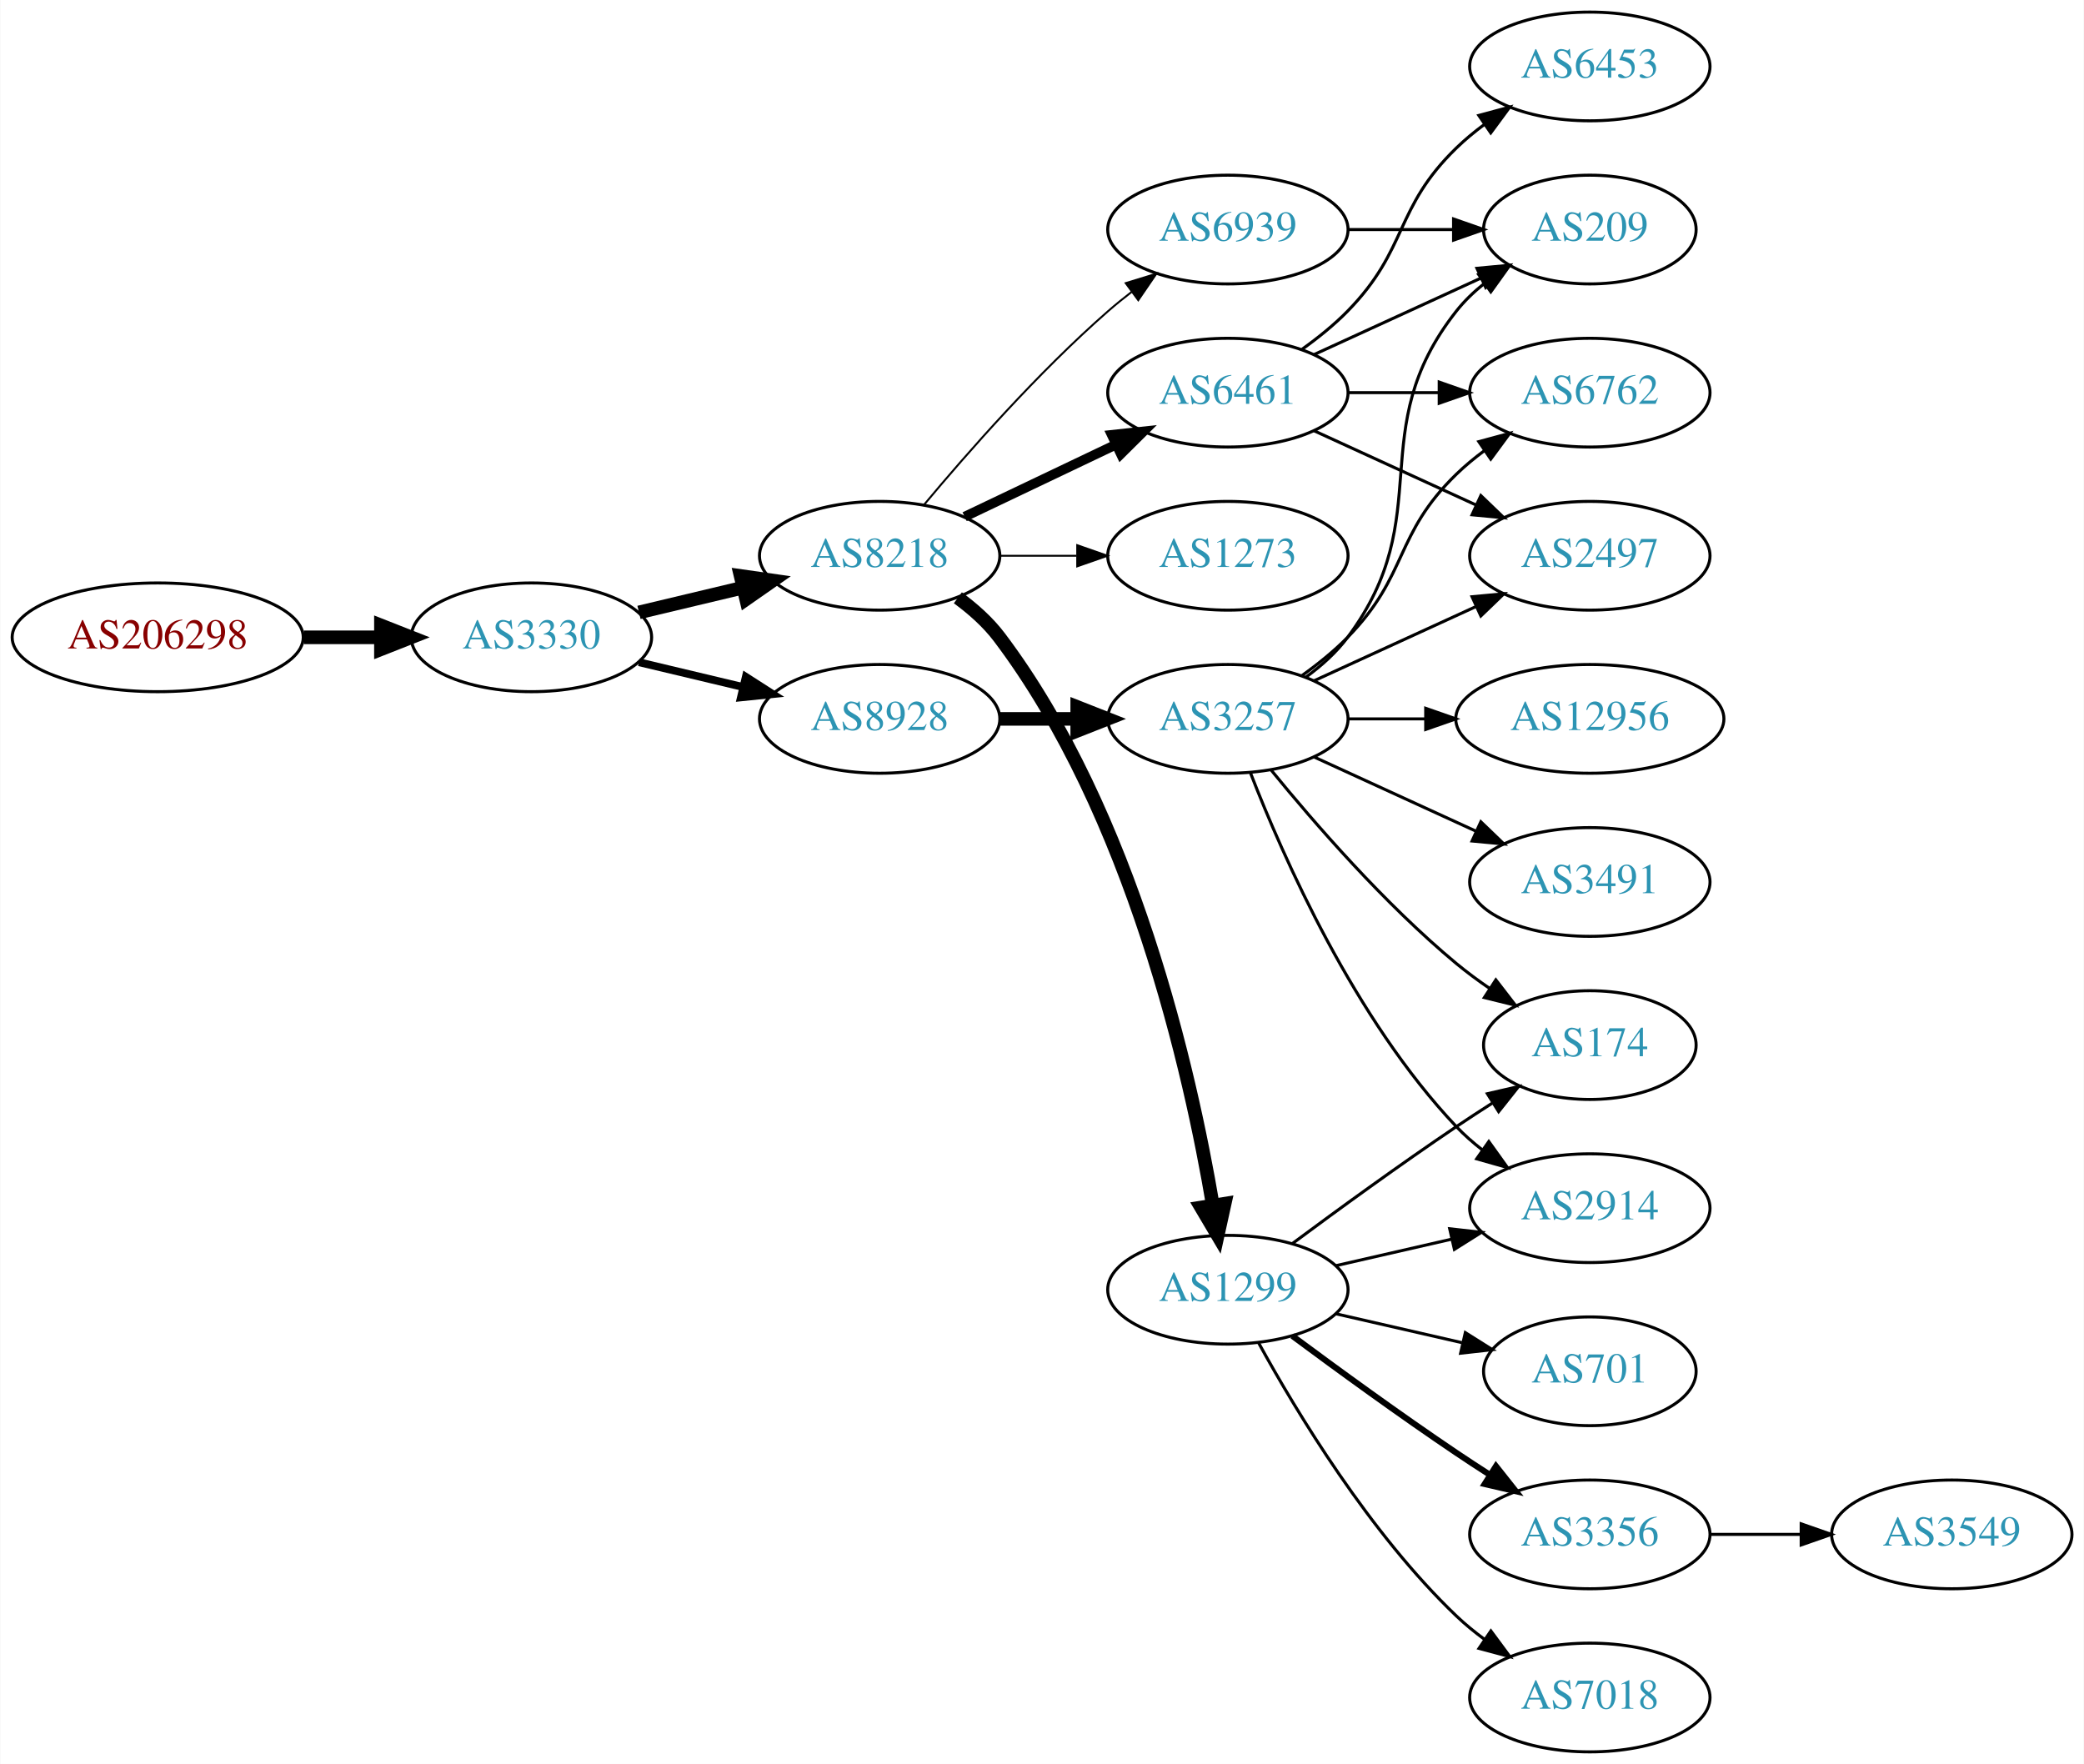
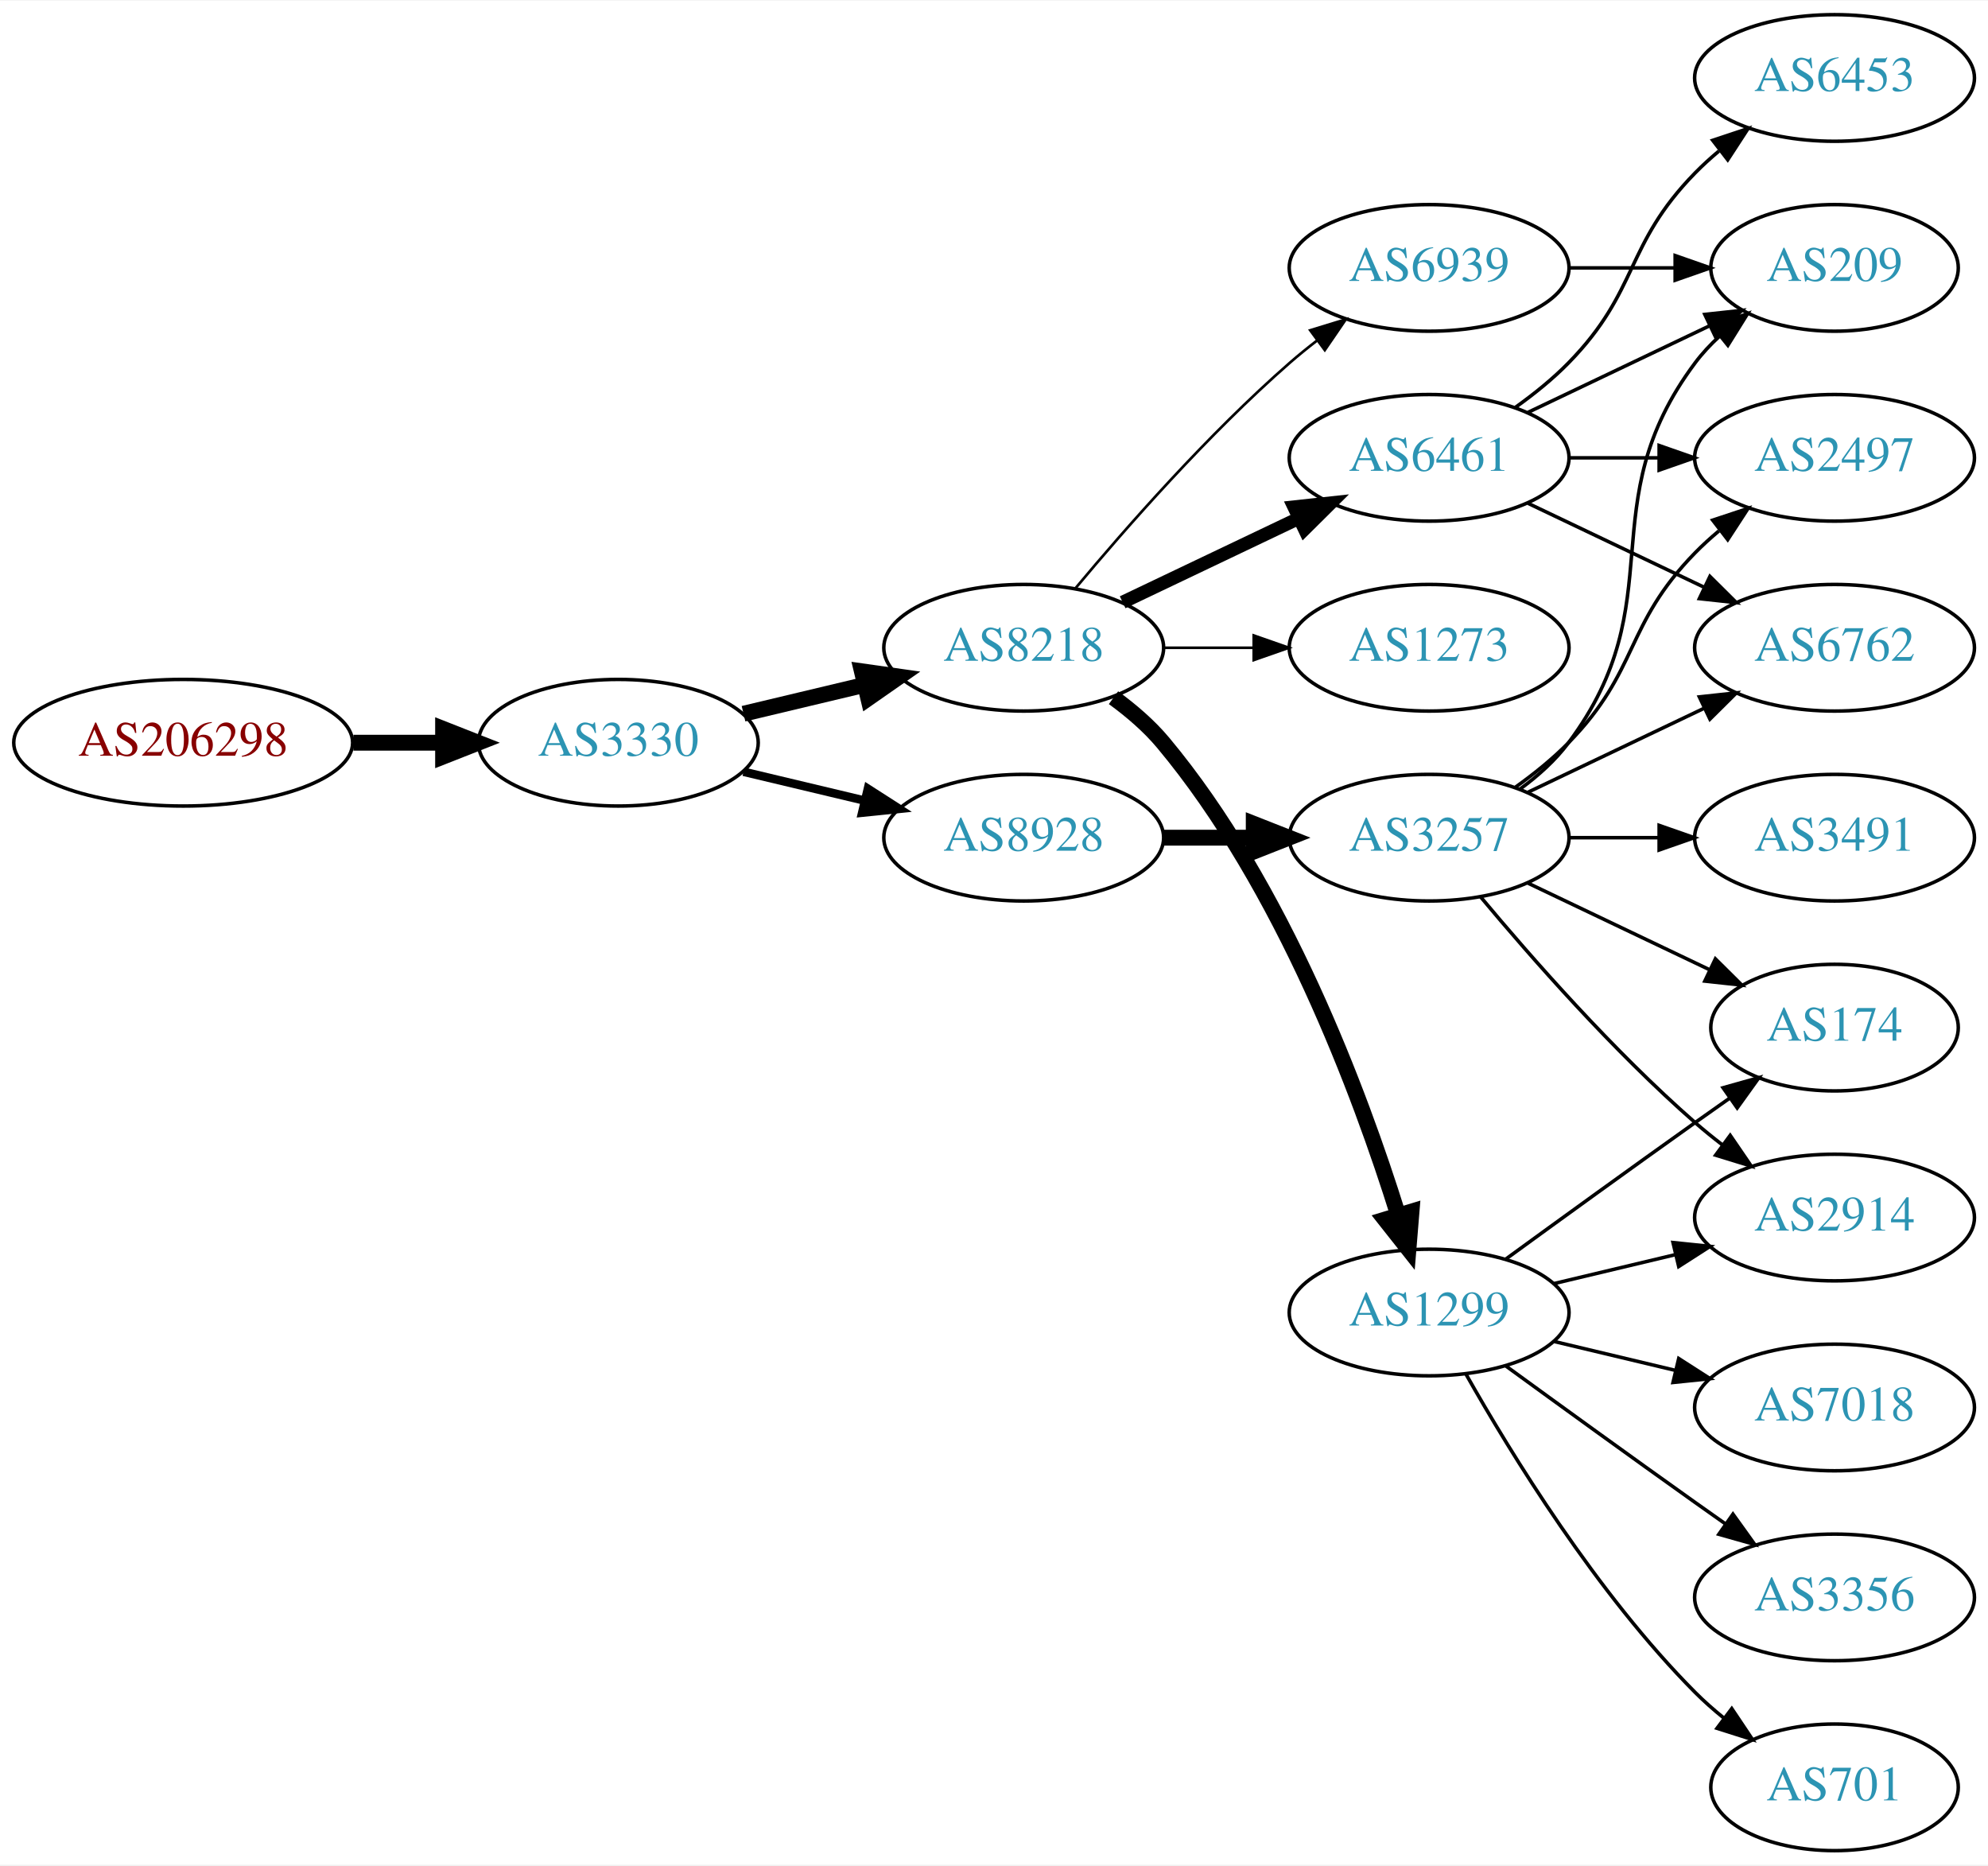
- <svg xmlns="http://www.w3.org/2000/svg" xmlns:xlink="http://www.w3.org/1999/xlink" width="690pt" height="584pt" viewBox="0.00 0.00 689.76 584.00">
-   <g id="graph0" class="graph" transform="scale(1 1) rotate(0) translate(4 580)">
-     <polygon fill="white" stroke="none" points="-4,4 -4,-580 685.755,-580 685.755,4 -4,4" />
+ <svg xmlns="http://www.w3.org/2000/svg" xmlns:xlink="http://www.w3.org/1999/xlink" width="565pt" height="530pt" viewBox="0.00 0.00 565.36 530.00">
+   <g id="graph0" class="graph" transform="scale(1 1) rotate(0) translate(4 526)">
+     <polygon fill="white" stroke="none" points="-4,4 -4,-526 561.363,-526 561.363,4 -4,4" />
    <g id="node1" class="node">
      <g id="a_node1">
        <a xlink:href="/asn/206298" xlink:title="AS206298 ~ RKM-AS [AT]">
-           <ellipse fill="#ffffff" stroke="black" cx="48.096" cy="-369" rx="48.192" ry="18" />
-           <text text-anchor="middle" x="48.096" y="-365.3" font-family="Times,serif" font-size="14.00" fill="#880000">AS206298</text>
+           <ellipse fill="#ffffff" stroke="black" cx="48.096" cy="-315" rx="48.192" ry="18" />
+           <text text-anchor="middle" x="48.096" y="-311.3" font-family="Times,serif" font-size="14.00" fill="#880000">AS206298</text>
        </a>
      </g>
    </g>
    <g id="node2" class="node">
      <g id="a_node2">
        <a xlink:href="/asn/3330" xlink:title="AS3330 ~ Vienna, Austria [AT]">
-           <ellipse fill="#ffffff" stroke="black" cx="171.838" cy="-369" rx="39.794" ry="18" />
-           <text text-anchor="middle" x="171.838" y="-365.3" font-family="Times,serif" font-size="14.00" fill="#2c94b3">AS3330</text>
+           <ellipse fill="#ffffff" stroke="black" cx="171.838" cy="-315" rx="39.794" ry="18" />
+           <text text-anchor="middle" x="171.838" y="-311.3" font-family="Times,serif" font-size="14.00" fill="#2c94b3">AS3330</text>
        </a>
      </g>
    </g>
    <g id="edge1" class="edge">
-       <path fill="none" stroke="black" stroke-width="4.5" d="M96.513,-369C104.867,-369 113.577,-369 121.969,-369" />
-       <polygon fill="black" stroke="black" stroke-width="4.5" points="122.004,-372.938 132.004,-369 122.004,-365.063 122.004,-372.938" />
+       <path fill="none" stroke="black" stroke-width="4.5" d="M96.513,-315C104.867,-315 113.577,-315 121.969,-315" />
+       <polygon fill="black" stroke="black" stroke-width="4.5" points="122.004,-318.938 132.004,-315 122.004,-311.063 122.004,-318.938" />
    </g>
    <g id="node3" class="node">
      <g id="a_node3">
-         <a xlink:href="/asn/8218" xlink:title="AS8218 ~ legacy Neotelecoms [FR]">
-           <ellipse fill="#ffffff" stroke="black" cx="287.131" cy="-396" rx="39.794" ry="18" />
-           <text text-anchor="middle" x="287.131" y="-392.3" font-family="Times,serif" font-size="14.00" fill="#2c94b3">AS8218</text>
+         <a xlink:href="/asn/8928" xlink:title="AS8928 ~ INTEROUTE [GB]">
+           <ellipse fill="#ffffff" stroke="black" cx="287.131" cy="-288" rx="39.794" ry="18" />
+           <text text-anchor="middle" x="287.131" y="-284.3" font-family="Times,serif" font-size="14.00" fill="#2c94b3">AS8928</text>
        </a>
      </g>
    </g>
    <g id="edge2" class="edge">
-       <path fill="none" stroke="black" stroke-width="4.5" d="M207.445,-377.248C218.316,-379.838 230.471,-382.735 241.913,-385.462" />
-       <polygon fill="black" stroke="black" stroke-width="4.5" points="241.095,-389.315 251.736,-387.803 242.921,-381.654 241.095,-389.315" />
+       <path fill="none" stroke="black" stroke-width="2.423" d="M207.445,-306.752C218.316,-304.162 230.471,-301.265 241.913,-298.538" />
+       <polygon fill="black" stroke="black" stroke-width="2.423" points="242.819,-301.92 251.736,-296.197 241.197,-295.111 242.819,-301.92" />
    </g>
    <g id="node4" class="node">
      <g id="a_node4">
-         <a xlink:href="/asn/8928" xlink:title="AS8928 ~ INTEROUTE [GB]">
+         <a xlink:href="/asn/8218" xlink:title="AS8218 ~ legacy Neotelecoms [FR]">
          <ellipse fill="#ffffff" stroke="black" cx="287.131" cy="-342" rx="39.794" ry="18" />
-           <text text-anchor="middle" x="287.131" y="-338.3" font-family="Times,serif" font-size="14.00" fill="#2c94b3">AS8928</text>
+           <text text-anchor="middle" x="287.131" y="-338.3" font-family="Times,serif" font-size="14.00" fill="#2c94b3">AS8218</text>
        </a>
      </g>
    </g>
    <g id="edge3" class="edge">
-       <path fill="none" stroke="black" stroke-width="2.571" d="M207.445,-360.752C218.316,-358.162 230.471,-355.265 241.913,-352.538" />
-       <polygon fill="black" stroke="black" stroke-width="2.571" points="242.819,-355.92 251.736,-350.197 241.197,-349.111 242.819,-355.92" />
+       <path fill="none" stroke="black" stroke-width="4.5" d="M207.445,-323.248C218.316,-325.838 230.471,-328.735 241.913,-331.462" />
+       <polygon fill="black" stroke="black" stroke-width="4.5" points="241.095,-335.315 251.736,-333.803 242.921,-327.654 241.095,-335.315" />
    </g>
    <g id="node5" class="node">
      <g id="a_node5">
-         <a xlink:href="/asn/6461" xlink:title="AS6461 ~ Zayo Bandwidth [US]">
-           <ellipse fill="#ffffff" stroke="black" cx="402.424" cy="-450" rx="39.794" ry="18" />
-           <text text-anchor="middle" x="402.424" y="-446.3" font-family="Times,serif" font-size="14.00" fill="#2c94b3">AS6461</text>
+         <a xlink:href="/asn/3257" xlink:title="AS3257 ~ GTT [DE]">
+           <ellipse fill="#ffffff" stroke="black" cx="402.424" cy="-288" rx="39.794" ry="18" />
+           <text text-anchor="middle" x="402.424" y="-284.3" font-family="Times,serif" font-size="14.00" fill="#2c94b3">AS3257</text>
        </a>
      </g>
    </g>
    <g id="edge4" class="edge">
-       <path fill="none" stroke="black" stroke-width="3.214" d="M315.267,-408.934C330.261,-416.081 349.082,-425.052 365.306,-432.785" />
-       <polygon fill="black" stroke="black" stroke-width="3.214" points="363.976,-436.028 374.509,-437.171 366.988,-429.709 363.976,-436.028" />
-     </g>
-     <g id="node6" class="node">
-       <g id="a_node6">
+       <path fill="none" stroke="black" stroke-width="4.5" d="M326.803,-288C335.006,-288 343.77,-288 352.302,-288" />
+       <polygon fill="black" stroke="black" stroke-width="4.5" points="352.541,-291.938 362.541,-288 352.541,-284.063 352.541,-291.938" />
+     </g>
+     <g id="node12" class="node">
+       <g id="a_node12">
        <a xlink:href="/asn/1299" xlink:title="AS1299 ~ Telia Carrier [EU]">
          <ellipse fill="#ffffff" stroke="black" cx="402.424" cy="-153" rx="39.794" ry="18" />
          <text text-anchor="middle" x="402.424" y="-149.3" font-family="Times,serif" font-size="14.00" fill="#2c94b3">AS1299</text>
        </a>
      </g>
    </g>
+     <g id="edge11" class="edge">
+       <path fill="none" stroke="black" stroke-width="4.5" d="M312.664,-327.804C317.76,-324.09 322.787,-319.772 326.777,-315 360.89,-274.201 382.827,-215.237 393.573,-180.841" />
+       <polygon fill="black" stroke="black" stroke-width="4.5" points="397.423,-181.713 396.55,-171.002 389.885,-179.433 397.423,-181.713" />
+     </g>
+     <g id="node13" class="node">
+       <g id="a_node13">
+         <a xlink:href="/asn/1273" xlink:title="AS1273 ~ Vodafone Group PLC [EU]">
+           <ellipse fill="#ffffff" stroke="black" cx="402.424" cy="-342" rx="39.794" ry="18" />
+           <text text-anchor="middle" x="402.424" y="-338.3" font-family="Times,serif" font-size="14.00" fill="#2c94b3">AS1273</text>
+         </a>
+       </g>
+     </g>
+     <g id="edge12" class="edge">
+       <path fill="none" stroke="black" stroke-width="0.75" d="M326.803,-342C335.006,-342 343.77,-342 352.302,-342" />
+       <polygon fill="black" stroke="black" stroke-width="0.75" points="352.541,-345.5 362.541,-342 352.541,-338.5 352.541,-345.5" />
+     </g>
+     <g id="node14" class="node">
+       <g id="a_node14">
+         <a xlink:href="/asn/6939" xlink:title="AS6939 ~ Hurricane Electric LLC [US]">
+           <ellipse fill="#ffffff" stroke="black" cx="402.424" cy="-450" rx="39.794" ry="18" />
+           <text text-anchor="middle" x="402.424" y="-446.3" font-family="Times,serif" font-size="14.00" fill="#2c94b3">AS6939</text>
+         </a>
+       </g>
+     </g>
+     <g id="edge13" class="edge">
+       <path fill="none" stroke="black" stroke-width="0.75" d="M301.761,-358.817C316.044,-375.929 339.59,-402.745 362.777,-423 365.243,-425.154 367.882,-427.294 370.579,-429.372" />
+       <polygon fill="black" stroke="black" stroke-width="0.75" points="368.604,-432.264 378.733,-435.37 372.752,-426.625 368.604,-432.264" />
+     </g>
+     <g id="node15" class="node">
+       <g id="a_node15">
+         <a xlink:href="/asn/6461" xlink:title="AS6461 ~ Zayo Bandwidth [US]">
+           <ellipse fill="#ffffff" stroke="black" cx="402.424" cy="-396" rx="39.794" ry="18" />
+           <text text-anchor="middle" x="402.424" y="-392.3" font-family="Times,serif" font-size="14.00" fill="#2c94b3">AS6461</text>
+         </a>
+       </g>
+     </g>
+     <g id="edge14" class="edge">
+       <path fill="none" stroke="black" stroke-width="3.75" d="M315.267,-354.934C330.261,-362.081 349.082,-371.052 365.306,-378.785" />
+       <polygon fill="black" stroke="black" stroke-width="3.75" points="363.976,-382.028 374.509,-383.171 366.988,-375.709 363.976,-382.028" />
+     </g>
+     <g id="node6" class="node">
+       <g id="a_node6">
+         <a xlink:href="/asn/6762" xlink:title="AS6762 ~ TELECOM ITALIA SPARKLE S.p.A. [IT]">
+           <ellipse fill="#ffffff" stroke="black" cx="517.717" cy="-342" rx="39.794" ry="18" />
+           <text text-anchor="middle" x="517.717" y="-338.3" font-family="Times,serif" font-size="14.00" fill="#2c94b3">AS6762</text>
+         </a>
+       </g>
+     </g>
    <g id="edge5" class="edge">
-       <path fill="none" stroke="black" stroke-width="4.5" d="M313.021,-382.088C318.099,-378.36 323.028,-373.964 326.777,-369 370.738,-310.794 390.056,-224.793 397.453,-180.936" />
-       <polygon fill="black" stroke="black" stroke-width="4.5" points="401.353,-181.483 399.047,-170.986 393.577,-180.237 401.353,-181.483" />
+       <path fill="none" stroke="black" d="M430.56,-300.934C445.554,-308.081 464.375,-317.052 480.599,-324.785" />
+       <polygon fill="black" stroke="black" points="479.269,-328.028 489.802,-329.171 482.281,-321.709 479.269,-328.028" />
    </g>
    <g id="node7" class="node">
      <g id="a_node7">
-         <a xlink:href="/asn/6939" xlink:title="AS6939 ~ Hurricane Electric LLC [US]">
-           <ellipse fill="#ffffff" stroke="black" cx="402.424" cy="-504" rx="39.794" ry="18" />
-           <text text-anchor="middle" x="402.424" y="-500.3" font-family="Times,serif" font-size="14.00" fill="#2c94b3">AS6939</text>
+         <a xlink:href="/asn/3491" xlink:title="AS3491 ~ PCCW Global, Inc. [US]">
+           <ellipse fill="#ffffff" stroke="black" cx="517.717" cy="-288" rx="39.794" ry="18" />
+           <text text-anchor="middle" x="517.717" y="-284.3" font-family="Times,serif" font-size="14.00" fill="#2c94b3">AS3491</text>
        </a>
      </g>
    </g>
    <g id="edge6" class="edge">
-       <path fill="none" stroke="black" stroke-width="0.643" d="M301.761,-412.817C316.044,-429.929 339.59,-456.745 362.777,-477 365.243,-479.154 367.882,-481.294 370.579,-483.372" />
-       <polygon fill="black" stroke="black" stroke-width="0.643" points="368.604,-486.264 378.733,-489.37 372.752,-480.625 368.604,-486.264" />
+       <path fill="none" stroke="black" d="M442.096,-288C450.299,-288 459.063,-288 467.595,-288" />
+       <polygon fill="black" stroke="black" points="467.834,-291.5 477.834,-288 467.834,-284.5 467.834,-291.5" />
    </g>
    <g id="node8" class="node">
      <g id="a_node8">
-         <a xlink:href="/asn/1273" xlink:title="AS1273 ~ Vodafone Group PLC [EU]">
-           <ellipse fill="#ffffff" stroke="black" cx="402.424" cy="-396" rx="39.794" ry="18" />
-           <text text-anchor="middle" x="402.424" y="-392.3" font-family="Times,serif" font-size="14.00" fill="#2c94b3">AS1273</text>
+         <a xlink:href="/asn/174" xlink:title="AS174 ~ Cogent Communications [US]">
+           <ellipse fill="#ffffff" stroke="black" cx="517.717" cy="-234" rx="35.194" ry="18" />
+           <text text-anchor="middle" x="517.717" y="-230.3" font-family="Times,serif" font-size="14.00" fill="#2c94b3">AS174</text>
        </a>
      </g>
    </g>
    <g id="edge7" class="edge">
-       <path fill="none" stroke="black" stroke-width="0.643" d="M326.803,-396C335.006,-396 343.77,-396 352.302,-396" />
-       <polygon fill="black" stroke="black" stroke-width="0.643" points="352.541,-399.5 362.541,-396 352.541,-392.5 352.541,-399.5" />
-     </g>
-     <g id="node15" class="node">
-       <g id="a_node15">
-         <a xlink:href="/asn/3257" xlink:title="AS3257 ~ GTT [DE]">
-           <ellipse fill="#ffffff" stroke="black" cx="402.424" cy="-342" rx="39.794" ry="18" />
-           <text text-anchor="middle" x="402.424" y="-338.3" font-family="Times,serif" font-size="14.00" fill="#2c94b3">AS3257</text>
-         </a>
-       </g>
-     </g>
-     <g id="edge14" class="edge">
-       <path fill="none" stroke="black" stroke-width="4.5" d="M326.803,-342C335.006,-342 343.77,-342 352.302,-342" />
-       <polygon fill="black" stroke="black" stroke-width="4.5" points="352.541,-345.938 362.541,-342 352.541,-338.063 352.541,-345.938" />
+       <path fill="none" stroke="black" d="M430.56,-275.066C445.992,-267.71 465.478,-258.423 482.013,-250.541" />
+       <polygon fill="black" stroke="black" points="483.833,-253.551 491.355,-246.089 480.822,-247.232 483.833,-253.551" />
+     </g>
+     <g id="node9" class="node">
+       <g id="a_node9">
+         <a xlink:href="/asn/209" xlink:title="AS209 ~ CenturyLink Communications, LLC [US]">
+           <ellipse fill="#ffffff" stroke="black" cx="517.717" cy="-450" rx="35.194" ry="18" />
+           <text text-anchor="middle" x="517.717" y="-446.3" font-family="Times,serif" font-size="14.00" fill="#2c94b3">AS209</text>
+         </a>
+       </g>
+     </g>
+     <g id="edge8" class="edge">
+       <path fill="none" stroke="black" d="M428.355,-301.882C433.431,-305.611 438.349,-310.016 442.07,-315 472.342,-355.542 447.799,-382.458 478.07,-423 480.078,-425.689 482.434,-428.209 484.975,-430.546" />
+       <polygon fill="black" stroke="black" points="483.004,-433.452 492.991,-436.989 487.39,-427.996 483.004,-433.452" />
+     </g>
+     <g id="node10" class="node">
+       <g id="a_node10">
+         <a xlink:href="/asn/2914" xlink:title="AS2914 ~ NTT America, Inc. [US]">
+           <ellipse fill="#ffffff" stroke="black" cx="517.717" cy="-180" rx="39.794" ry="18" />
+           <text text-anchor="middle" x="517.717" y="-176.3" font-family="Times,serif" font-size="14.00" fill="#2c94b3">AS2914</text>
+         </a>
+       </g>
+     </g>
+     <g id="edge9" class="edge">
+       <path fill="none" stroke="black" d="M417.054,-271.183C431.336,-254.071 454.883,-227.255 478.07,-207 480.536,-204.846 483.175,-202.706 485.872,-200.628" />
+       <polygon fill="black" stroke="black" points="488.045,-203.375 494.026,-194.63 483.897,-197.736 488.045,-203.375" />
+     </g>
+     <g id="node11" class="node">
+       <g id="a_node11">
+         <a xlink:href="/asn/2497" xlink:title="AS2497 ~ Internet Initiative Japan Inc. [JP]">
+           <ellipse fill="#ffffff" stroke="black" cx="517.717" cy="-396" rx="39.794" ry="18" />
+           <text text-anchor="middle" x="517.717" y="-392.3" font-family="Times,serif" font-size="14.00" fill="#2c94b3">AS2497</text>
+         </a>
+       </g>
+     </g>
+     <g id="edge10" class="edge">
+       <path fill="none" stroke="black" d="M427.018,-302.389C432.274,-306.148 437.606,-310.437 442.07,-315 462.243,-335.617 457.898,-348.383 478.07,-369 480.163,-371.139 482.447,-373.218 484.823,-375.21" />
+       <polygon fill="black" stroke="black" points="483.067,-378.275 493.123,-381.611 487.342,-372.732 483.067,-378.275" />
+     </g>
+     <g id="edge16" class="edge">
+       <path fill="none" stroke="black" d="M424.272,-168.222C439.206,-179.091 459.82,-194.025 478.07,-207 481.281,-209.282 484.65,-211.661 488.004,-214.018" />
+       <polygon fill="black" stroke="black" points="486.016,-216.899 496.215,-219.77 490.033,-211.166 486.016,-216.899" />
+     </g>
+     <g id="edge15" class="edge">
+       <path fill="none" stroke="black" d="M438.031,-161.248C448.902,-163.838 461.057,-166.735 472.499,-169.462" />
+       <polygon fill="black" stroke="black" points="471.783,-172.889 482.322,-171.803 473.405,-166.08 471.783,-172.889" />
    </g>
    <g id="node16" class="node">
      <g id="a_node16">
-         <a xlink:href="/asn/6762" xlink:title="AS6762 ~ TELECOM ITALIA SPARKLE S.p.A. [IT]">
-           <ellipse fill="#ffffff" stroke="black" cx="522.266" cy="-450" rx="39.794" ry="18" />
-           <text text-anchor="middle" x="522.266" y="-446.3" font-family="Times,serif" font-size="14.00" fill="#2c94b3">AS6762</text>
-         </a>
-       </g>
-     </g>
-     <g id="edge25" class="edge">
-       <path fill="none" stroke="black" d="M442.337,-450C451.89,-450 462.239,-450 472.202,-450" />
-       <polygon fill="black" stroke="black" points="472.395,-453.5 482.395,-450 472.395,-446.5 472.395,-453.5" />
+         <a xlink:href="/asn/3356" xlink:title="AS3356 ~ Level 3 Parent, LLC [US]">
+           <ellipse fill="#ffffff" stroke="black" cx="517.717" cy="-72" rx="39.794" ry="18" />
+           <text text-anchor="middle" x="517.717" y="-68.3" font-family="Times,serif" font-size="14.00" fill="#2c94b3">AS3356</text>
+         </a>
+       </g>
+     </g>
+     <g id="edge17" class="edge">
+       <path fill="none" stroke="black" d="M424.272,-137.778C439.206,-126.909 459.82,-111.975 478.07,-99 480.891,-96.995 483.834,-94.915 486.782,-92.841" />
+       <polygon fill="black" stroke="black" points="488.828,-95.681 495.007,-87.074 484.809,-89.95 488.828,-95.681" />
+     </g>
+     <g id="node17" class="node">
+       <g id="a_node17">
+         <a xlink:href="/asn/701" xlink:title="AS701 ~ UUNET [US]">
+           <ellipse fill="#ffffff" stroke="black" cx="517.717" cy="-18" rx="35.194" ry="18" />
+           <text text-anchor="middle" x="517.717" y="-14.3" font-family="Times,serif" font-size="14.00" fill="#2c94b3">AS701</text>
+         </a>
+       </g>
+     </g>
+     <g id="edge18" class="edge">
+       <path fill="none" stroke="black" d="M412.884,-135.51C425.666,-112.904 450.098,-73.114 478.07,-45 480.571,-42.487 483.331,-40.051 486.192,-37.739" />
+       <polygon fill="black" stroke="black" points="488.493,-40.389 494.39,-31.587 484.291,-34.79 488.493,-40.389" />
    </g>
    <g id="node18" class="node">
      <g id="a_node18">
-         <a xlink:href="/asn/2497" xlink:title="AS2497 ~ Internet Initiative Japan Inc. [JP]">
-           <ellipse fill="#ffffff" stroke="black" cx="522.266" cy="-396" rx="39.794" ry="18" />
-           <text text-anchor="middle" x="522.266" y="-392.3" font-family="Times,serif" font-size="14.00" fill="#2c94b3">AS2497</text>
-         </a>
-       </g>
-     </g>
-     <g id="edge26" class="edge">
-       <path fill="none" stroke="black" d="M431.053,-437.339C447.01,-430.027 467.28,-420.739 484.563,-412.819" />
-       <polygon fill="black" stroke="black" points="486.178,-415.929 493.811,-408.581 483.262,-409.565 486.178,-415.929" />
-     </g>
-     <g id="node20" class="node">
-       <g id="a_node20">
-         <a xlink:href="/asn/209" xlink:title="AS209 ~ CenturyLink Communications, LLC [US]">
-           <ellipse fill="#ffffff" stroke="black" cx="522.266" cy="-504" rx="35.194" ry="18" />
-           <text text-anchor="middle" x="522.266" y="-500.3" font-family="Times,serif" font-size="14.00" fill="#2c94b3">AS209</text>
-         </a>
-       </g>
-     </g>
-     <g id="edge24" class="edge">
-       <path fill="none" stroke="black" d="M431.053,-462.661C447.469,-470.183 468.451,-479.798 486.047,-487.861" />
-       <polygon fill="black" stroke="black" points="484.876,-491.174 495.425,-492.158 487.792,-484.811 484.876,-491.174" />
-     </g>
-     <g id="node21" class="node">
-       <g id="a_node21">
-         <a xlink:href="/asn/6453" xlink:title="AS6453 ~ TATA COMMUNICATIONS (AMERICA) INC [US]">
-           <ellipse fill="#ffffff" stroke="black" cx="522.266" cy="-558" rx="39.794" ry="18" />
-           <text text-anchor="middle" x="522.266" y="-554.3" font-family="Times,serif" font-size="14.00" fill="#2c94b3">AS6453</text>
-         </a>
-       </g>
+         <a xlink:href="/asn/7018" xlink:title="AS7018 ~ AT&amp;T Services, Inc. [US]">
+           <ellipse fill="#ffffff" stroke="black" cx="517.717" cy="-126" rx="39.794" ry="18" />
+           <text text-anchor="middle" x="517.717" y="-122.3" font-family="Times,serif" font-size="14.00" fill="#2c94b3">AS7018</text>
+         </a>
+       </g>
+     </g>
+     <g id="edge19" class="edge">
+       <path fill="none" stroke="black" d="M438.031,-144.752C448.902,-142.162 461.057,-139.265 472.499,-136.538" />
+       <polygon fill="black" stroke="black" points="473.405,-139.92 482.322,-134.197 471.783,-133.111 473.405,-139.92" />
+     </g>
+     <g id="edge20" class="edge">
+       <path fill="none" stroke="black" d="M442.096,-450C451.801,-450 462.292,-450 472.255,-450" />
+       <polygon fill="black" stroke="black" points="472.391,-453.5 482.391,-450 472.391,-446.5 472.391,-453.5" />
+     </g>
+     <g id="edge21" class="edge">
+       <path fill="none" stroke="black" d="M430.56,-383.066C445.554,-375.919 464.375,-366.948 480.599,-359.215" />
+       <polygon fill="black" stroke="black" points="482.281,-362.291 489.802,-354.829 479.269,-355.972 482.281,-362.291" />
    </g>
    <g id="edge23" class="edge">
-       <path fill="none" stroke="black" d="M427.018,-464.389C432.274,-468.148 437.606,-472.437 442.07,-477 462.243,-497.617 457.377,-510.906 478.07,-531 480.916,-533.763 484.089,-536.386 487.389,-538.834" />
-       <polygon fill="black" stroke="black" points="485.506,-541.786 495.737,-544.538 489.455,-536.006 485.506,-541.786" />
-     </g>
-     <g id="node9" class="node">
-       <g id="a_node9">
-         <a xlink:href="/asn/3356" xlink:title="AS3356 ~ Level 3 Parent, LLC [US]">
-           <ellipse fill="#ffffff" stroke="black" cx="522.266" cy="-72" rx="39.794" ry="18" />
-           <text text-anchor="middle" x="522.266" y="-68.3" font-family="Times,serif" font-size="14.00" fill="#2c94b3">AS3356</text>
-         </a>
-       </g>
-     </g>
-     <g id="edge8" class="edge">
-       <path fill="none" stroke="black" stroke-width="2" d="M423.754,-137.723C438.616,-126.696 459.361,-111.593 478.07,-99 481.619,-96.611 485.37,-94.161 489.118,-91.758" />
-       <polygon fill="black" stroke="black" stroke-width="2" points="491.186,-94.591 497.767,-86.288 487.444,-88.675 491.186,-94.591" />
-     </g>
-     <g id="node10" class="node">
-       <g id="a_node10">
-         <a xlink:href="/asn/7018" xlink:title="AS7018 ~ AT&amp;T Services, Inc. [US]">
-           <ellipse fill="#ffffff" stroke="black" cx="522.266" cy="-18" rx="39.794" ry="18" />
-           <text text-anchor="middle" x="522.266" y="-14.3" font-family="Times,serif" font-size="14.00" fill="#2c94b3">AS7018</text>
-         </a>
-       </g>
-     </g>
-     <g id="edge9" class="edge">
-       <path fill="none" stroke="black" d="M412.665,-135.287C425.211,-112.439 449.388,-72.389 478.07,-45 480.939,-42.261 484.127,-39.653 487.437,-37.215" />
-       <polygon fill="black" stroke="black" points="489.5,-40.044 495.796,-31.523 485.56,-34.258 489.5,-40.044" />
-     </g>
-     <g id="node11" class="node">
-       <g id="a_node11">
-         <a xlink:href="/asn/701" xlink:title="AS701 ~ UUNET [US]">
-           <ellipse fill="#ffffff" stroke="black" cx="522.266" cy="-126" rx="35.194" ry="18" />
-           <text text-anchor="middle" x="522.266" y="-122.3" font-family="Times,serif" font-size="14.00" fill="#2c94b3">AS701</text>
-         </a>
-       </g>
-     </g>
-     <g id="edge10" class="edge">
-       <path fill="none" stroke="black" d="M438.143,-145.045C451.236,-142.045 466.258,-138.604 479.899,-135.478" />
-       <polygon fill="black" stroke="black" points="481.04,-138.807 490.006,-133.162 479.477,-131.984 481.04,-138.807" />
-     </g>
-     <g id="node12" class="node">
-       <g id="a_node12">
-         <a xlink:href="/asn/2914" xlink:title="AS2914 ~ NTT America, Inc. [US]">
-           <ellipse fill="#ffffff" stroke="black" cx="522.266" cy="-180" rx="39.794" ry="18" />
-           <text text-anchor="middle" x="522.266" y="-176.3" font-family="Times,serif" font-size="14.00" fill="#2c94b3">AS2914</text>
-         </a>
-       </g>
-     </g>
-     <g id="edge11" class="edge">
-       <path fill="none" stroke="black" d="M438.143,-160.955C450.143,-163.704 463.764,-166.825 476.457,-169.733" />
-       <polygon fill="black" stroke="black" points="475.859,-173.187 486.388,-172.009 477.422,-166.364 475.859,-173.187" />
-     </g>
-     <g id="node13" class="node">
-       <g id="a_node13">
-         <a xlink:href="/asn/174" xlink:title="AS174 ~ Cogent Communications [US]">
-           <ellipse fill="#ffffff" stroke="black" cx="522.266" cy="-234" rx="35.194" ry="18" />
-           <text text-anchor="middle" x="522.266" y="-230.3" font-family="Times,serif" font-size="14.00" fill="#2c94b3">AS174</text>
-         </a>
-       </g>
-     </g>
-     <g id="edge12" class="edge">
-       <path fill="none" stroke="black" d="M423.754,-168.277C438.616,-179.304 459.361,-194.407 478.07,-207 481.888,-209.569 485.938,-212.21 489.968,-214.786" />
-       <polygon fill="black" stroke="black" points="488.337,-217.895 498.662,-220.271 492.072,-211.975 488.337,-217.895" />
+       <path fill="none" stroke="black" d="M430.56,-408.934C445.992,-416.29 465.478,-425.577 482.013,-433.459" />
+       <polygon fill="black" stroke="black" points="480.822,-436.768 491.355,-437.911 483.833,-430.449 480.822,-436.768" />
    </g>
    <g id="edge22" class="edge">
-       <path fill="none" stroke="black" d="M442.337,-504C453.423,-504 465.583,-504 476.965,-504" />
-       <polygon fill="black" stroke="black" points="477.147,-507.5 487.147,-504 477.147,-500.5 477.147,-507.5" />
-     </g>
-     <g id="node14" class="node">
-       <g id="a_node14">
-         <a xlink:href="/asn/3549" xlink:title="AS3549 ~ Level 3 Parent, LLC [US]">
-           <ellipse fill="#ffffff" stroke="black" cx="642.109" cy="-72" rx="39.794" ry="18" />
-           <text text-anchor="middle" x="642.109" y="-68.3" font-family="Times,serif" font-size="14.00" fill="#2c94b3">AS3549</text>
-         </a>
-       </g>
-     </g>
-     <g id="edge13" class="edge">
-       <path fill="none" stroke="black" d="M562.179,-72C571.732,-72 582.082,-72 592.045,-72" />
-       <polygon fill="black" stroke="black" points="592.237,-75.5 602.237,-72 592.237,-68.5 592.237,-75.5" />
-     </g>
-     <g id="edge21" class="edge">
-       <path fill="none" stroke="black" d="M409.947,-324.006C420.697,-296.272 444.355,-242.571 478.07,-207 480.656,-204.272 483.574,-201.706 486.642,-199.323" />
-       <polygon fill="black" stroke="black" points="488.82,-202.07 494.99,-193.457 484.796,-196.342 488.82,-202.07" />
-     </g>
-     <g id="edge17" class="edge">
-       <path fill="none" stroke="black" d="M416.843,-324.935C430.958,-307.625 454.372,-280.655 478.07,-261 481.533,-258.128 485.326,-255.331 489.181,-252.692" />
-       <polygon fill="black" stroke="black" points="491.142,-255.592 497.613,-247.203 487.323,-249.725 491.142,-255.592" />
-     </g>
-     <g id="edge15" class="edge">
-       <path fill="none" stroke="black" d="M427.018,-356.389C432.274,-360.148 437.606,-364.437 442.07,-369 462.243,-389.617 457.377,-402.906 478.07,-423 480.916,-425.763 484.089,-428.386 487.389,-430.834" />
-       <polygon fill="black" stroke="black" points="485.506,-433.786 495.737,-436.538 489.455,-428.006 485.506,-433.786" />
-     </g>
-     <g id="node17" class="node">
-       <g id="a_node17">
-         <a xlink:href="/asn/12956" xlink:title="AS12956 ~ TELXIUS [ES]">
-           <ellipse fill="#ffffff" stroke="black" cx="522.266" cy="-342" rx="44.393" ry="18" />
-           <text text-anchor="middle" x="522.266" y="-338.3" font-family="Times,serif" font-size="14.00" fill="#2c94b3">AS12956</text>
-         </a>
-       </g>
-     </g>
-     <g id="edge16" class="edge">
-       <path fill="none" stroke="black" d="M442.337,-342C450.439,-342 459.114,-342 467.641,-342" />
-       <polygon fill="black" stroke="black" points="467.918,-345.5 477.918,-342 467.918,-338.5 467.918,-345.5" />
-     </g>
-     <g id="edge18" class="edge">
-       <path fill="none" stroke="black" d="M431.053,-354.661C447.01,-361.973 467.28,-371.261 484.563,-379.181" />
-       <polygon fill="black" stroke="black" points="483.262,-382.435 493.811,-383.419 486.178,-376.071 483.262,-382.435" />
+       <path fill="none" stroke="black" d="M442.096,-396C450.299,-396 459.063,-396 467.595,-396" />
+       <polygon fill="black" stroke="black" points="467.834,-399.5 477.834,-396 467.834,-392.5 467.834,-399.5" />
    </g>
    <g id="node19" class="node">
      <g id="a_node19">
-         <a xlink:href="/asn/3491" xlink:title="AS3491 ~ PCCW Global, Inc. [US]">
-           <ellipse fill="#ffffff" stroke="black" cx="522.266" cy="-288" rx="39.794" ry="18" />
-           <text text-anchor="middle" x="522.266" y="-284.3" font-family="Times,serif" font-size="14.00" fill="#2c94b3">AS3491</text>
-         </a>
-       </g>
-     </g>
-     <g id="edge19" class="edge">
-       <path fill="none" stroke="black" d="M431.053,-329.339C447.01,-322.027 467.28,-312.739 484.563,-304.819" />
-       <polygon fill="black" stroke="black" points="486.178,-307.929 493.811,-300.581 483.262,-301.565 486.178,-307.929" />
-     </g>
-     <g id="edge20" class="edge">
-       <path fill="none" stroke="black" d="M428.355,-355.882C433.431,-359.611 438.349,-364.016 442.07,-369 472.342,-409.542 446.772,-437.246 478.07,-477 480.717,-480.361 483.906,-483.417 487.337,-486.161" />
-       <polygon fill="black" stroke="black" points="485.45,-489.113 495.644,-492 489.475,-483.386 485.45,-489.113" />
+         <a xlink:href="/asn/6453" xlink:title="AS6453 ~ TATA COMMUNICATIONS (AMERICA) INC [US]">
+           <ellipse fill="#ffffff" stroke="black" cx="517.717" cy="-504" rx="39.794" ry="18" />
+           <text text-anchor="middle" x="517.717" y="-500.3" font-family="Times,serif" font-size="14.00" fill="#2c94b3">AS6453</text>
+         </a>
+       </g>
+     </g>
+     <g id="edge24" class="edge">
+       <path fill="none" stroke="black" d="M427.018,-410.389C432.274,-414.148 437.606,-418.437 442.07,-423 462.243,-443.617 457.898,-456.383 478.07,-477 480.163,-479.139 482.447,-481.218 484.823,-483.21" />
+       <polygon fill="black" stroke="black" points="483.067,-486.275 493.123,-489.611 487.342,-480.732 483.067,-486.275" />
    </g>
  </g>
</svg>
